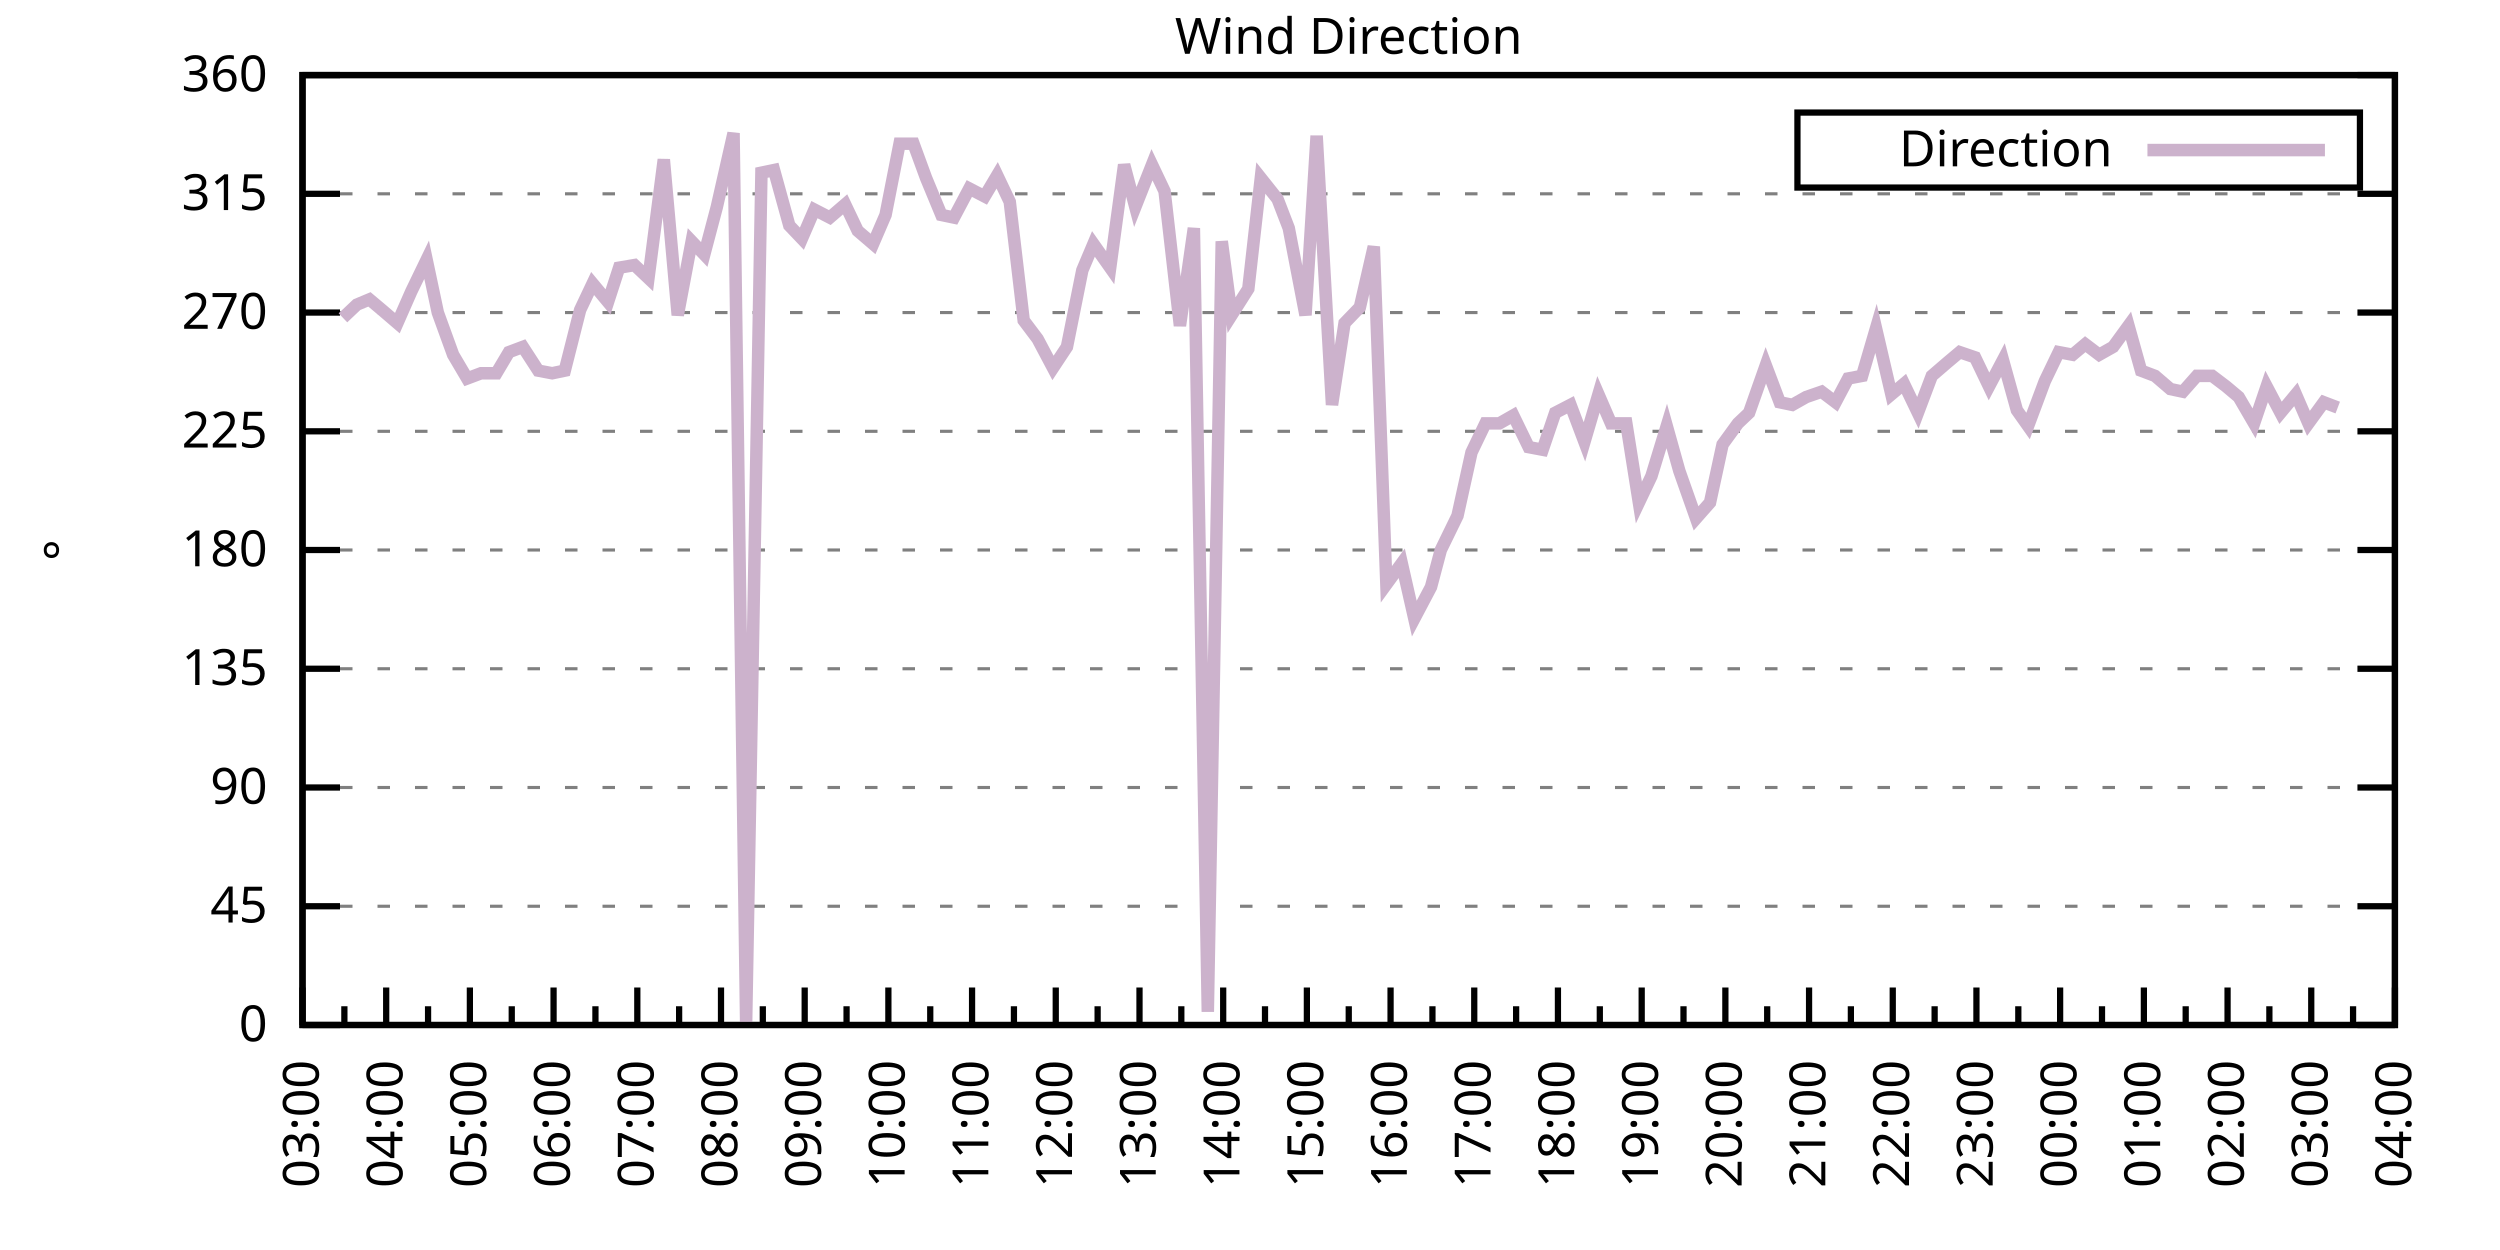
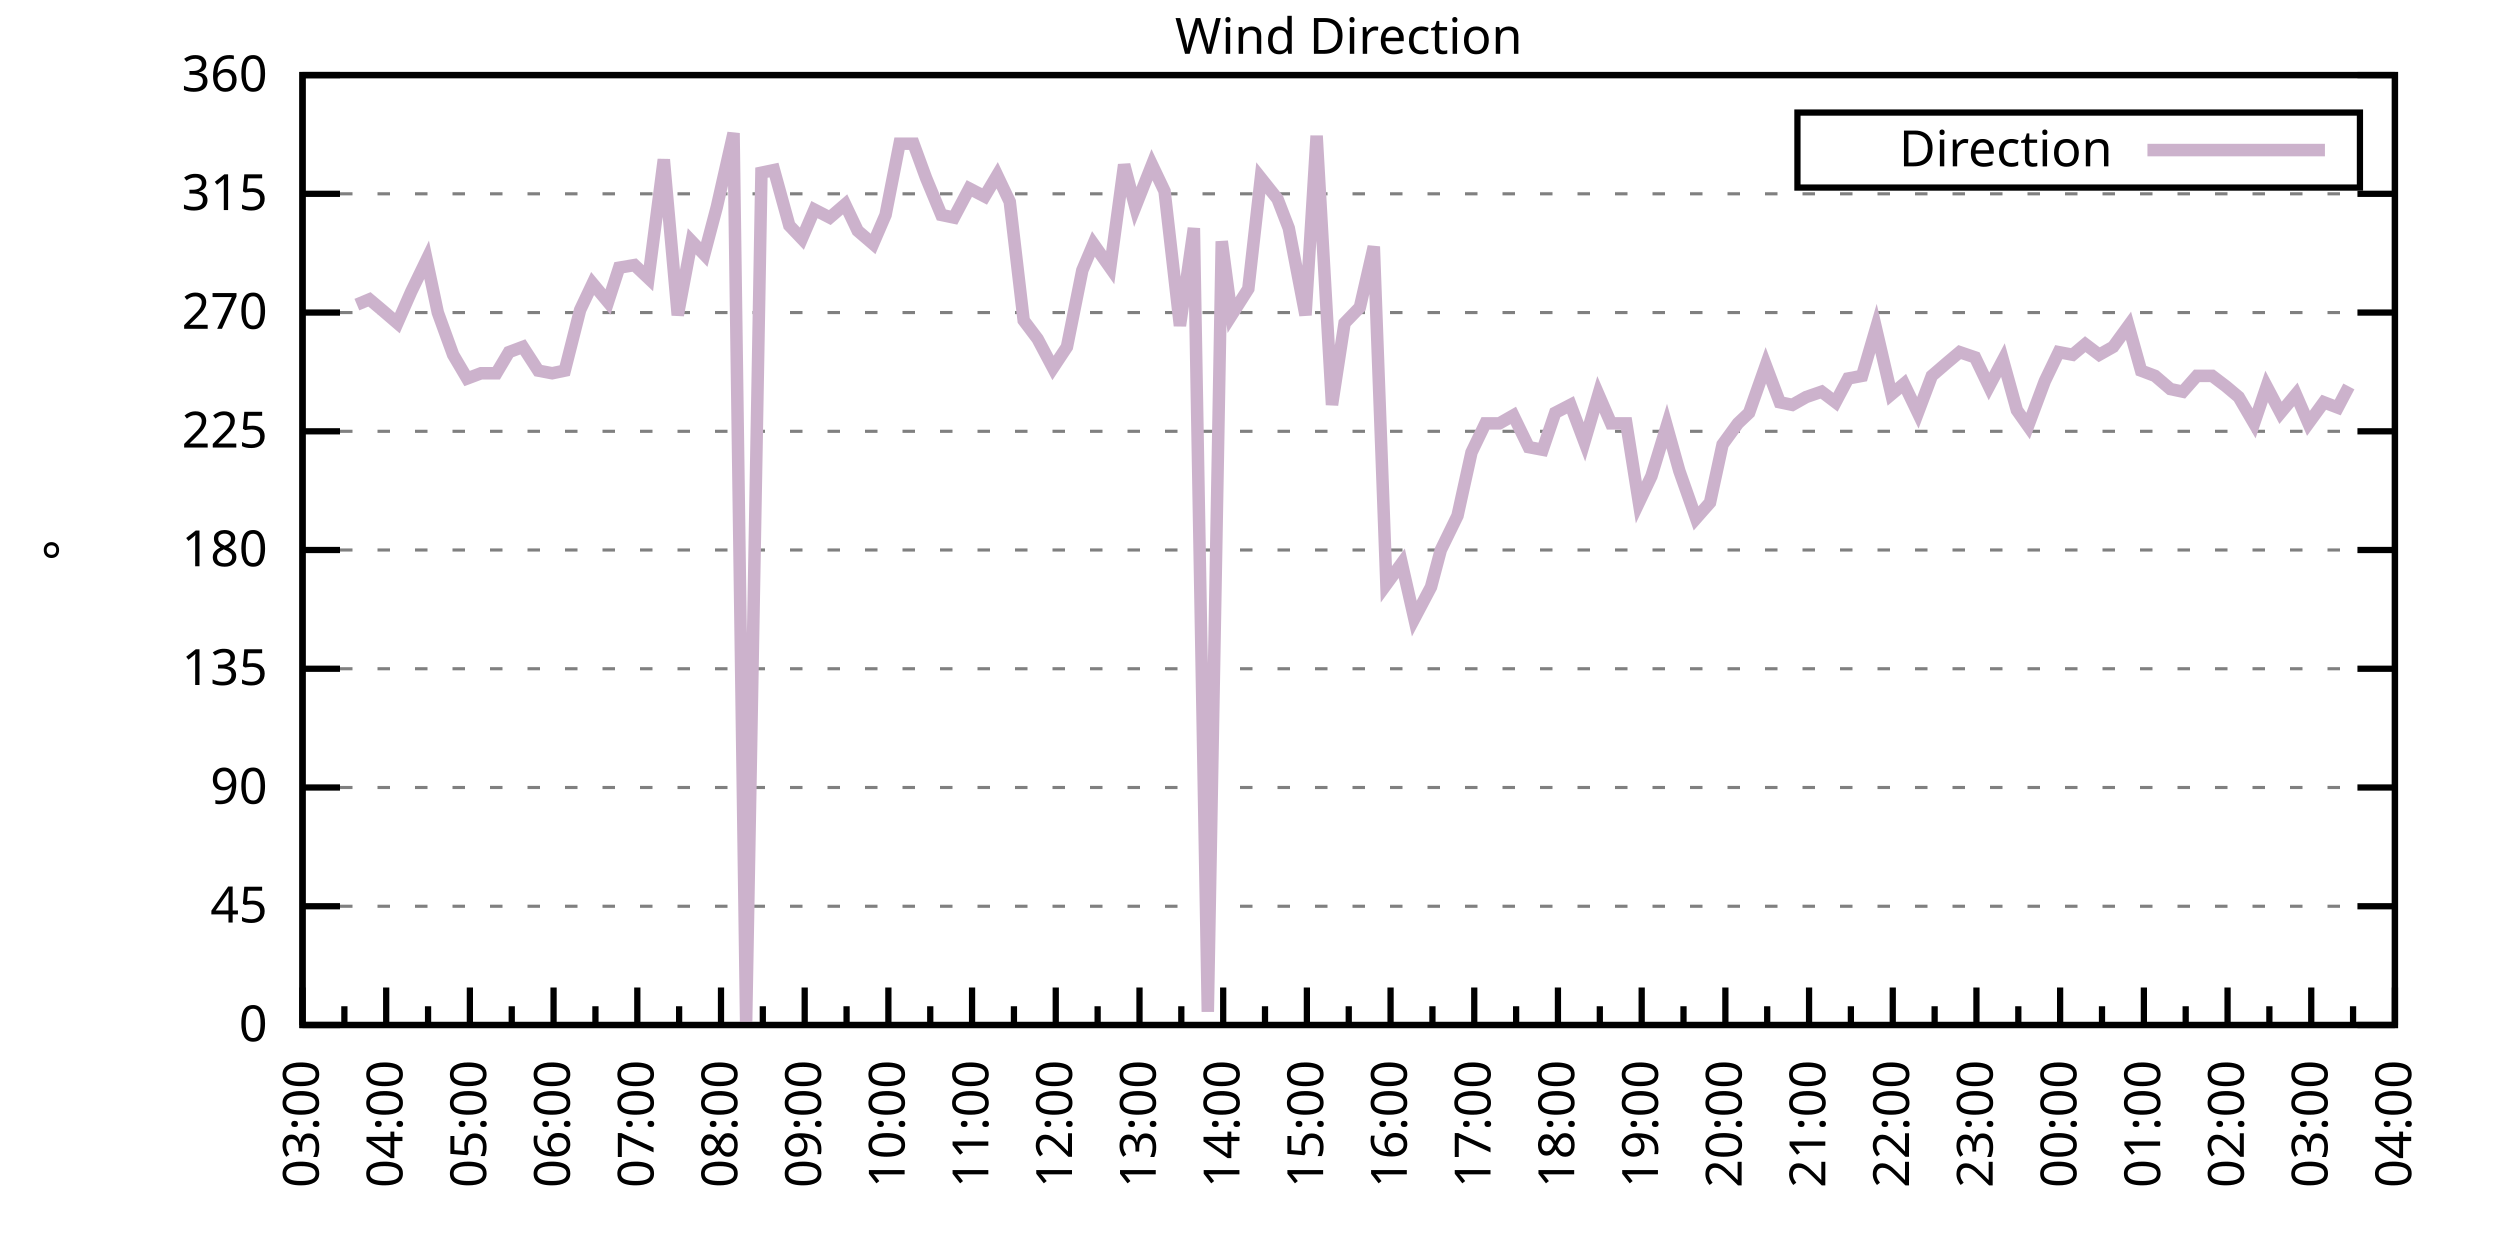
<svg xmlns="http://www.w3.org/2000/svg" xmlns:xlink="http://www.w3.org/1999/xlink" width="400" height="200" viewBox="0 0 400 200">
  <g id="gnuplot_canvas">
    <rect x="0" y="0" width="400" height="200" fill="none" />
    <defs>
      <circle id="gpDot" r="0.5" stroke-width="0.5" stroke="currentColor" />
      <path id="gpPt0" stroke-width="0.333" stroke="currentColor" d="M-1,0 h2 M0,-1 v2" />
      <path id="gpPt1" stroke-width="0.333" stroke="currentColor" d="M-1,-1 L1,1 M1,-1 L-1,1" />
      <path id="gpPt2" stroke-width="0.333" stroke="currentColor" d="M-1,0 L1,0 M0,-1 L0,1 M-1,-1 L1,1 M-1,1 L1,-1" />
      <rect id="gpPt3" stroke-width="0.333" stroke="currentColor" x="-1" y="-1" width="2" height="2" />
      <rect id="gpPt4" stroke-width="0.333" stroke="currentColor" fill="currentColor" x="-1" y="-1" width="2" height="2" />
      <circle id="gpPt5" stroke-width="0.333" stroke="currentColor" cx="0" cy="0" r="1" />
      <use xlink:href="#gpPt5" id="gpPt6" fill="currentColor" stroke="none" />
      <path id="gpPt7" stroke-width="0.333" stroke="currentColor" d="M0,-1.33 L-1.33,0.67 L1.33,0.67 z" />
      <use xlink:href="#gpPt7" id="gpPt8" fill="currentColor" stroke="none" />
      <use xlink:href="#gpPt7" id="gpPt9" stroke="currentColor" transform="rotate(180)" />
      <use xlink:href="#gpPt9" id="gpPt10" fill="currentColor" stroke="none" />
      <use xlink:href="#gpPt3" id="gpPt11" stroke="currentColor" transform="rotate(45)" />
      <use xlink:href="#gpPt11" id="gpPt12" fill="currentColor" stroke="none" />
      <path id="gpPt13" stroke-width="0.333" stroke="currentColor" d="M0,1.330 L1.265,0.411 L0.782,-1.067 L-0.782,-1.076 L-1.265,0.411 z" />
      <use xlink:href="#gpPt13" id="gpPt14" fill="currentColor" stroke="none" />
      <filter id="textbox" filterUnits="objectBoundingBox" x="0" y="0" height="1" width="1">
        <feFlood flood-color="white" flood-opacity="1" result="bgnd" />
        <feComposite in="SourceGraphic" in2="bgnd" operator="atop" />
      </filter>
      <filter id="greybox" filterUnits="objectBoundingBox" x="0" y="0" height="1" width="1">
        <feFlood flood-color="lightgrey" flood-opacity="1" result="grey" />
        <feComposite in="SourceGraphic" in2="grey" operator="atop" />
      </filter>
    </defs>
    <g fill="none" color="white" stroke="currentColor" stroke-width="1.00" stroke-linecap="butt" stroke-linejoin="miter">
</g>
    <g fill="none" color="black" stroke="currentColor" stroke-width="1.00" stroke-linecap="butt" stroke-linejoin="miter">
      <g stroke="none" shape-rendering="crispEdges">
        <polygon fill="rgb(255, 255, 255)" points="48.40,164.00 383.18,164.00 383.18,12.02 48.40,12.02 " />
      </g>
    </g>
    <g fill="none" color="black" stroke="currentColor" stroke-width="1.00" stroke-linecap="butt" stroke-linejoin="miter">
</g>
    <g fill="none" color="black" stroke="black" stroke-width="0.50" stroke-linecap="butt" stroke-linejoin="miter">
</g>
    <g fill="none" color="gray" stroke="currentColor" stroke-width="0.50" stroke-linecap="butt" stroke-linejoin="miter">
      <path stroke="gray" stroke-dasharray="2,4" class="gridline" d="M48.40,164.00 L383.19,164.00  " />
    </g>
    <g fill="none" color="gray" stroke="gray" stroke-width="1.00" stroke-linecap="butt" stroke-linejoin="miter">
</g>
    <g fill="none" color="black" stroke="currentColor" stroke-width="1.00" stroke-linecap="butt" stroke-linejoin="miter">
      <path stroke="black" d="M48.40,164.00 L54.40,164.00 M383.19,164.00 L377.19,164.00  " />
      <g transform="translate(42.80,166.60)" stroke="none" fill="black" font-family="Sans" font-size="8.00" text-anchor="end">
        <text>
          <tspan font-family="Sans"> 0</tspan>
        </text>
      </g>
    </g>
    <g fill="none" color="black" stroke="currentColor" stroke-width="1.00" stroke-linecap="butt" stroke-linejoin="miter">
</g>
    <g fill="none" color="black" stroke="black" stroke-width="0.50" stroke-linecap="butt" stroke-linejoin="miter">
</g>
    <g fill="none" color="gray" stroke="currentColor" stroke-width="0.50" stroke-linecap="butt" stroke-linejoin="miter">
      <path stroke="gray" stroke-dasharray="2,4" class="gridline" d="M48.40,145.00 L383.19,145.00  " />
    </g>
    <g fill="none" color="gray" stroke="gray" stroke-width="1.00" stroke-linecap="butt" stroke-linejoin="miter">
</g>
    <g fill="none" color="black" stroke="currentColor" stroke-width="1.00" stroke-linecap="butt" stroke-linejoin="miter">
      <path stroke="black" d="M48.40,145.00 L54.40,145.00 M383.19,145.00 L377.19,145.00  " />
      <g transform="translate(42.80,147.60)" stroke="none" fill="black" font-family="Sans" font-size="8.00" text-anchor="end">
        <text>
          <tspan font-family="Sans"> 45</tspan>
        </text>
      </g>
    </g>
    <g fill="none" color="black" stroke="currentColor" stroke-width="1.00" stroke-linecap="butt" stroke-linejoin="miter">
</g>
    <g fill="none" color="black" stroke="black" stroke-width="0.50" stroke-linecap="butt" stroke-linejoin="miter">
</g>
    <g fill="none" color="gray" stroke="currentColor" stroke-width="0.50" stroke-linecap="butt" stroke-linejoin="miter">
      <path stroke="gray" stroke-dasharray="2,4" class="gridline" d="M48.40,126.00 L383.19,126.00  " />
    </g>
    <g fill="none" color="gray" stroke="gray" stroke-width="1.00" stroke-linecap="butt" stroke-linejoin="miter">
</g>
    <g fill="none" color="black" stroke="currentColor" stroke-width="1.00" stroke-linecap="butt" stroke-linejoin="miter">
      <path stroke="black" d="M48.40,126.00 L54.40,126.00 M383.19,126.00 L377.19,126.00  " />
      <g transform="translate(42.80,128.60)" stroke="none" fill="black" font-family="Sans" font-size="8.00" text-anchor="end">
        <text>
          <tspan font-family="Sans"> 90</tspan>
        </text>
      </g>
    </g>
    <g fill="none" color="black" stroke="currentColor" stroke-width="1.00" stroke-linecap="butt" stroke-linejoin="miter">
</g>
    <g fill="none" color="black" stroke="black" stroke-width="0.50" stroke-linecap="butt" stroke-linejoin="miter">
</g>
    <g fill="none" color="gray" stroke="currentColor" stroke-width="0.50" stroke-linecap="butt" stroke-linejoin="miter">
      <path stroke="gray" stroke-dasharray="2,4" class="gridline" d="M48.40,107.00 L383.19,107.00  " />
    </g>
    <g fill="none" color="gray" stroke="gray" stroke-width="1.00" stroke-linecap="butt" stroke-linejoin="miter">
</g>
    <g fill="none" color="black" stroke="currentColor" stroke-width="1.00" stroke-linecap="butt" stroke-linejoin="miter">
      <path stroke="black" d="M48.40,107.00 L54.40,107.00 M383.19,107.00 L377.19,107.00  " />
      <g transform="translate(42.80,109.60)" stroke="none" fill="black" font-family="Sans" font-size="8.00" text-anchor="end">
        <text>
          <tspan font-family="Sans"> 135</tspan>
        </text>
      </g>
    </g>
    <g fill="none" color="black" stroke="currentColor" stroke-width="1.00" stroke-linecap="butt" stroke-linejoin="miter">
</g>
    <g fill="none" color="black" stroke="black" stroke-width="0.50" stroke-linecap="butt" stroke-linejoin="miter">
</g>
    <g fill="none" color="gray" stroke="currentColor" stroke-width="0.50" stroke-linecap="butt" stroke-linejoin="miter">
      <path stroke="gray" stroke-dasharray="2,4" class="gridline" d="M48.40,88.00 L383.19,88.00  " />
    </g>
    <g fill="none" color="gray" stroke="gray" stroke-width="1.00" stroke-linecap="butt" stroke-linejoin="miter">
</g>
    <g fill="none" color="black" stroke="currentColor" stroke-width="1.00" stroke-linecap="butt" stroke-linejoin="miter">
      <path stroke="black" d="M48.40,88.00 L54.40,88.00 M383.19,88.00 L377.19,88.00  " />
      <g transform="translate(42.80,90.60)" stroke="none" fill="black" font-family="Sans" font-size="8.00" text-anchor="end">
        <text>
          <tspan font-family="Sans"> 180</tspan>
        </text>
      </g>
    </g>
    <g fill="none" color="black" stroke="currentColor" stroke-width="1.00" stroke-linecap="butt" stroke-linejoin="miter">
</g>
    <g fill="none" color="black" stroke="black" stroke-width="0.50" stroke-linecap="butt" stroke-linejoin="miter">
</g>
    <g fill="none" color="gray" stroke="currentColor" stroke-width="0.50" stroke-linecap="butt" stroke-linejoin="miter">
      <path stroke="gray" stroke-dasharray="2,4" class="gridline" d="M48.40,69.01 L383.19,69.01  " />
    </g>
    <g fill="none" color="gray" stroke="gray" stroke-width="1.00" stroke-linecap="butt" stroke-linejoin="miter">
</g>
    <g fill="none" color="black" stroke="currentColor" stroke-width="1.00" stroke-linecap="butt" stroke-linejoin="miter">
      <path stroke="black" d="M48.40,69.01 L54.40,69.01 M383.19,69.01 L377.19,69.01  " />
      <g transform="translate(42.80,71.61)" stroke="none" fill="black" font-family="Sans" font-size="8.00" text-anchor="end">
        <text>
          <tspan font-family="Sans"> 225</tspan>
        </text>
      </g>
    </g>
    <g fill="none" color="black" stroke="currentColor" stroke-width="1.00" stroke-linecap="butt" stroke-linejoin="miter">
</g>
    <g fill="none" color="black" stroke="black" stroke-width="0.50" stroke-linecap="butt" stroke-linejoin="miter">
</g>
    <g fill="none" color="gray" stroke="currentColor" stroke-width="0.50" stroke-linecap="butt" stroke-linejoin="miter">
      <path stroke="gray" stroke-dasharray="2,4" class="gridline" d="M48.40,50.01 L383.19,50.01  " />
    </g>
    <g fill="none" color="gray" stroke="gray" stroke-width="1.00" stroke-linecap="butt" stroke-linejoin="miter">
</g>
    <g fill="none" color="black" stroke="currentColor" stroke-width="1.00" stroke-linecap="butt" stroke-linejoin="miter">
      <path stroke="black" d="M48.40,50.01 L54.40,50.01 M383.19,50.01 L377.19,50.01  " />
      <g transform="translate(42.80,52.61)" stroke="none" fill="black" font-family="Sans" font-size="8.00" text-anchor="end">
        <text>
          <tspan font-family="Sans"> 270</tspan>
        </text>
      </g>
    </g>
    <g fill="none" color="black" stroke="currentColor" stroke-width="1.00" stroke-linecap="butt" stroke-linejoin="miter">
</g>
    <g fill="none" color="black" stroke="black" stroke-width="0.50" stroke-linecap="butt" stroke-linejoin="miter">
</g>
    <g fill="none" color="gray" stroke="currentColor" stroke-width="0.50" stroke-linecap="butt" stroke-linejoin="miter">
      <path stroke="gray" stroke-dasharray="2,4" class="gridline" d="M48.40,31.01 L383.19,31.01  " />
    </g>
    <g fill="none" color="gray" stroke="gray" stroke-width="1.00" stroke-linecap="butt" stroke-linejoin="miter">
</g>
    <g fill="none" color="black" stroke="currentColor" stroke-width="1.00" stroke-linecap="butt" stroke-linejoin="miter">
      <path stroke="black" d="M48.40,31.01 L54.40,31.01 M383.19,31.01 L377.19,31.01  " />
      <g transform="translate(42.80,33.61)" stroke="none" fill="black" font-family="Sans" font-size="8.00" text-anchor="end">
        <text>
          <tspan font-family="Sans"> 315</tspan>
        </text>
      </g>
    </g>
    <g fill="none" color="black" stroke="currentColor" stroke-width="1.00" stroke-linecap="butt" stroke-linejoin="miter">
</g>
    <g fill="none" color="black" stroke="black" stroke-width="0.50" stroke-linecap="butt" stroke-linejoin="miter">
</g>
    <g fill="none" color="gray" stroke="currentColor" stroke-width="0.50" stroke-linecap="butt" stroke-linejoin="miter">
      <path stroke="gray" stroke-dasharray="2,4" class="gridline" d="M48.40,12.01 L383.19,12.01  " />
    </g>
    <g fill="none" color="gray" stroke="gray" stroke-width="1.00" stroke-linecap="butt" stroke-linejoin="miter">
</g>
    <g fill="none" color="black" stroke="currentColor" stroke-width="1.00" stroke-linecap="butt" stroke-linejoin="miter">
      <path stroke="black" d="M48.40,12.01 L54.40,12.01 M383.19,12.01 L377.19,12.01  " />
      <g transform="translate(42.80,14.61)" stroke="none" fill="black" font-family="Sans" font-size="8.00" text-anchor="end">
        <text>
          <tspan font-family="Sans"> 360</tspan>
        </text>
      </g>
    </g>
    <g fill="none" color="black" stroke="currentColor" stroke-width="1.00" stroke-linecap="butt" stroke-linejoin="miter">
      <path stroke="black" d="M48.40,164.00 L48.40,158.00  " />
      <g transform="translate(51.00,169.60) rotate(270)" stroke="none" fill="black" font-family="Sans" font-size="8.00" text-anchor="end">
        <text>
          <tspan font-family="Sans">03:00</tspan>
        </text>
      </g>
    </g>
    <g fill="none" color="black" stroke="currentColor" stroke-width="1.00" stroke-linecap="butt" stroke-linejoin="miter">
      <path stroke="black" d="M55.10,164.00 L55.10,161.00 M61.79,164.00 L61.79,158.00  " />
      <g transform="translate(64.39,169.60) rotate(270)" stroke="none" fill="black" font-family="Sans" font-size="8.00" text-anchor="end">
        <text>
          <tspan font-family="Sans">04:00</tspan>
        </text>
      </g>
    </g>
    <g fill="none" color="black" stroke="currentColor" stroke-width="1.00" stroke-linecap="butt" stroke-linejoin="miter">
      <path stroke="black" d="M68.49,164.00 L68.49,161.00 M75.18,164.00 L75.18,158.00  " />
      <g transform="translate(77.78,169.60) rotate(270)" stroke="none" fill="black" font-family="Sans" font-size="8.00" text-anchor="end">
        <text>
          <tspan font-family="Sans">05:00</tspan>
        </text>
      </g>
    </g>
    <g fill="none" color="black" stroke="currentColor" stroke-width="1.00" stroke-linecap="butt" stroke-linejoin="miter">
      <path stroke="black" d="M81.88,164.00 L81.88,161.00 M88.57,164.00 L88.57,158.00  " />
      <g transform="translate(91.17,169.60) rotate(270)" stroke="none" fill="black" font-family="Sans" font-size="8.00" text-anchor="end">
        <text>
          <tspan font-family="Sans">06:00</tspan>
        </text>
      </g>
    </g>
    <g fill="none" color="black" stroke="currentColor" stroke-width="1.00" stroke-linecap="butt" stroke-linejoin="miter">
      <path stroke="black" d="M95.27,164.00 L95.27,161.00 M101.97,164.00 L101.97,158.00  " />
      <g transform="translate(104.57,169.60) rotate(270)" stroke="none" fill="black" font-family="Sans" font-size="8.00" text-anchor="end">
        <text>
          <tspan font-family="Sans">07:00</tspan>
        </text>
      </g>
    </g>
    <g fill="none" color="black" stroke="currentColor" stroke-width="1.00" stroke-linecap="butt" stroke-linejoin="miter">
      <path stroke="black" d="M108.66,164.00 L108.66,161.00 M115.36,164.00 L115.36,158.00  " />
      <g transform="translate(117.96,169.60) rotate(270)" stroke="none" fill="black" font-family="Sans" font-size="8.00" text-anchor="end">
        <text>
          <tspan font-family="Sans">08:00</tspan>
        </text>
      </g>
    </g>
    <g fill="none" color="black" stroke="currentColor" stroke-width="1.00" stroke-linecap="butt" stroke-linejoin="miter">
      <path stroke="black" d="M122.05,164.00 L122.05,161.00 M128.75,164.00 L128.75,158.00  " />
      <g transform="translate(131.35,169.60) rotate(270)" stroke="none" fill="black" font-family="Sans" font-size="8.00" text-anchor="end">
        <text>
          <tspan font-family="Sans">09:00</tspan>
        </text>
      </g>
    </g>
    <g fill="none" color="black" stroke="currentColor" stroke-width="1.00" stroke-linecap="butt" stroke-linejoin="miter">
      <path stroke="black" d="M135.45,164.00 L135.45,161.00 M142.14,164.00 L142.14,158.00  " />
      <g transform="translate(144.74,169.60) rotate(270)" stroke="none" fill="black" font-family="Sans" font-size="8.00" text-anchor="end">
        <text>
          <tspan font-family="Sans">10:00</tspan>
        </text>
      </g>
    </g>
    <g fill="none" color="black" stroke="currentColor" stroke-width="1.00" stroke-linecap="butt" stroke-linejoin="miter">
      <path stroke="black" d="M148.84,164.00 L148.84,161.00 M155.53,164.00 L155.53,158.00  " />
      <g transform="translate(158.13,169.60) rotate(270)" stroke="none" fill="black" font-family="Sans" font-size="8.00" text-anchor="end">
        <text>
          <tspan font-family="Sans">11:00</tspan>
        </text>
      </g>
    </g>
    <g fill="none" color="black" stroke="currentColor" stroke-width="1.00" stroke-linecap="butt" stroke-linejoin="miter">
      <path stroke="black" d="M162.23,164.00 L162.23,161.00 M168.92,164.00 L168.92,158.00  " />
      <g transform="translate(171.52,169.60) rotate(270)" stroke="none" fill="black" font-family="Sans" font-size="8.00" text-anchor="end">
        <text>
          <tspan font-family="Sans">12:00</tspan>
        </text>
      </g>
    </g>
    <g fill="none" color="black" stroke="currentColor" stroke-width="1.00" stroke-linecap="butt" stroke-linejoin="miter">
      <path stroke="black" d="M175.62,164.00 L175.62,161.00 M182.32,164.00 L182.32,158.00  " />
      <g transform="translate(184.92,169.60) rotate(270)" stroke="none" fill="black" font-family="Sans" font-size="8.00" text-anchor="end">
        <text>
          <tspan font-family="Sans">13:00</tspan>
        </text>
      </g>
    </g>
    <g fill="none" color="black" stroke="currentColor" stroke-width="1.00" stroke-linecap="butt" stroke-linejoin="miter">
      <path stroke="black" d="M189.01,164.00 L189.01,161.00 M195.71,164.00 L195.71,158.00  " />
      <g transform="translate(198.31,169.60) rotate(270)" stroke="none" fill="black" font-family="Sans" font-size="8.00" text-anchor="end">
        <text>
          <tspan font-family="Sans">14:00</tspan>
        </text>
      </g>
    </g>
    <g fill="none" color="black" stroke="currentColor" stroke-width="1.00" stroke-linecap="butt" stroke-linejoin="miter">
      <path stroke="black" d="M202.40,164.00 L202.40,161.00 M209.10,164.00 L209.10,158.00  " />
      <g transform="translate(211.70,169.60) rotate(270)" stroke="none" fill="black" font-family="Sans" font-size="8.00" text-anchor="end">
        <text>
          <tspan font-family="Sans">15:00</tspan>
        </text>
      </g>
    </g>
    <g fill="none" color="black" stroke="currentColor" stroke-width="1.00" stroke-linecap="butt" stroke-linejoin="miter">
      <path stroke="black" d="M215.80,164.00 L215.80,161.00 M222.49,164.00 L222.49,158.00  " />
      <g transform="translate(225.09,169.60) rotate(270)" stroke="none" fill="black" font-family="Sans" font-size="8.00" text-anchor="end">
        <text>
          <tspan font-family="Sans">16:00</tspan>
        </text>
      </g>
    </g>
    <g fill="none" color="black" stroke="currentColor" stroke-width="1.00" stroke-linecap="butt" stroke-linejoin="miter">
      <path stroke="black" d="M229.19,164.00 L229.19,161.00 M235.88,164.00 L235.88,158.00  " />
      <g transform="translate(238.48,169.60) rotate(270)" stroke="none" fill="black" font-family="Sans" font-size="8.00" text-anchor="end">
        <text>
          <tspan font-family="Sans">17:00</tspan>
        </text>
      </g>
    </g>
    <g fill="none" color="black" stroke="currentColor" stroke-width="1.00" stroke-linecap="butt" stroke-linejoin="miter">
      <path stroke="black" d="M242.58,164.00 L242.58,161.00 M249.27,164.00 L249.27,158.00  " />
      <g transform="translate(251.87,169.60) rotate(270)" stroke="none" fill="black" font-family="Sans" font-size="8.00" text-anchor="end">
        <text>
          <tspan font-family="Sans">18:00</tspan>
        </text>
      </g>
    </g>
    <g fill="none" color="black" stroke="currentColor" stroke-width="1.00" stroke-linecap="butt" stroke-linejoin="miter">
      <path stroke="black" d="M255.97,164.00 L255.97,161.00 M262.67,164.00 L262.67,158.00  " />
      <g transform="translate(265.27,169.60) rotate(270)" stroke="none" fill="black" font-family="Sans" font-size="8.00" text-anchor="end">
        <text>
          <tspan font-family="Sans">19:00</tspan>
        </text>
      </g>
    </g>
    <g fill="none" color="black" stroke="currentColor" stroke-width="1.00" stroke-linecap="butt" stroke-linejoin="miter">
      <path stroke="black" d="M269.36,164.00 L269.36,161.00 M276.06,164.00 L276.06,158.00  " />
      <g transform="translate(278.66,169.60) rotate(270)" stroke="none" fill="black" font-family="Sans" font-size="8.00" text-anchor="end">
        <text>
          <tspan font-family="Sans">20:00</tspan>
        </text>
      </g>
    </g>
    <g fill="none" color="black" stroke="currentColor" stroke-width="1.00" stroke-linecap="butt" stroke-linejoin="miter">
      <path stroke="black" d="M282.75,164.00 L282.75,161.00 M289.45,164.00 L289.45,158.00  " />
      <g transform="translate(292.05,169.60) rotate(270)" stroke="none" fill="black" font-family="Sans" font-size="8.00" text-anchor="end">
        <text>
          <tspan font-family="Sans">21:00</tspan>
        </text>
      </g>
    </g>
    <g fill="none" color="black" stroke="currentColor" stroke-width="1.00" stroke-linecap="butt" stroke-linejoin="miter">
      <path stroke="black" d="M296.14,164.00 L296.14,161.00 M302.84,164.00 L302.84,158.00  " />
      <g transform="translate(305.44,169.60) rotate(270)" stroke="none" fill="black" font-family="Sans" font-size="8.00" text-anchor="end">
        <text>
          <tspan font-family="Sans">22:00</tspan>
        </text>
      </g>
    </g>
    <g fill="none" color="black" stroke="currentColor" stroke-width="1.00" stroke-linecap="butt" stroke-linejoin="miter">
      <path stroke="black" d="M309.54,164.00 L309.54,161.00 M316.23,164.00 L316.23,158.00  " />
      <g transform="translate(318.83,169.60) rotate(270)" stroke="none" fill="black" font-family="Sans" font-size="8.00" text-anchor="end">
        <text>
          <tspan font-family="Sans">23:00</tspan>
        </text>
      </g>
    </g>
    <g fill="none" color="black" stroke="currentColor" stroke-width="1.00" stroke-linecap="butt" stroke-linejoin="miter">
      <path stroke="black" d="M322.93,164.00 L322.93,161.00 M329.62,164.00 L329.62,158.00  " />
      <g transform="translate(332.22,169.60) rotate(270)" stroke="none" fill="black" font-family="Sans" font-size="8.00" text-anchor="end">
        <text>
          <tspan font-family="Sans">00:00</tspan>
        </text>
      </g>
    </g>
    <g fill="none" color="black" stroke="currentColor" stroke-width="1.00" stroke-linecap="butt" stroke-linejoin="miter">
      <path stroke="black" d="M336.32,164.00 L336.32,161.00 M343.02,164.00 L343.02,158.00  " />
      <g transform="translate(345.62,169.60) rotate(270)" stroke="none" fill="black" font-family="Sans" font-size="8.00" text-anchor="end">
        <text>
          <tspan font-family="Sans">01:00</tspan>
        </text>
      </g>
    </g>
    <g fill="none" color="black" stroke="currentColor" stroke-width="1.00" stroke-linecap="butt" stroke-linejoin="miter">
      <path stroke="black" d="M349.71,164.00 L349.71,161.00 M356.41,164.00 L356.41,158.00  " />
      <g transform="translate(359.01,169.60) rotate(270)" stroke="none" fill="black" font-family="Sans" font-size="8.00" text-anchor="end">
        <text>
          <tspan font-family="Sans">02:00</tspan>
        </text>
      </g>
    </g>
    <g fill="none" color="black" stroke="currentColor" stroke-width="1.00" stroke-linecap="butt" stroke-linejoin="miter">
      <path stroke="black" d="M363.10,164.00 L363.10,161.00 M369.80,164.00 L369.80,158.00  " />
      <g transform="translate(372.40,169.60) rotate(270)" stroke="none" fill="black" font-family="Sans" font-size="8.00" text-anchor="end">
        <text>
          <tspan font-family="Sans">03:00</tspan>
        </text>
      </g>
    </g>
    <g fill="none" color="black" stroke="currentColor" stroke-width="1.00" stroke-linecap="butt" stroke-linejoin="miter">
      <path stroke="black" d="M376.49,164.00 L376.49,161.00 M383.19,164.00 L383.19,158.00  " />
      <g transform="translate(385.79,169.60) rotate(270)" stroke="none" fill="black" font-family="Sans" font-size="8.00" text-anchor="end">
        <text>
          <tspan font-family="Sans">04:00</tspan>
        </text>
      </g>
    </g>
    <g fill="none" color="black" stroke="currentColor" stroke-width="1.00" stroke-linecap="butt" stroke-linejoin="miter">
</g>
    <g fill="none" color="black" stroke="currentColor" stroke-width="1.00" stroke-linecap="butt" stroke-linejoin="miter">
      <path stroke="black" d="M48.40,12.01 L48.40,164.00 L383.19,164.00 L383.19,12.01 L48.40,12.01 Z  " />
    </g>
    <g fill="none" color="black" stroke="currentColor" stroke-width="1.00" stroke-linecap="butt" stroke-linejoin="miter">
      <g transform="translate(12.80,88.01) rotate(270)" stroke="none" fill="black" font-family="Sans" font-size="8.00" text-anchor="middle">
        <text>
          <tspan font-family="Sans">°</tspan>
        </text>
      </g>
    </g>
    <g fill="none" color="black" stroke="currentColor" stroke-width="1.00" stroke-linecap="butt" stroke-linejoin="miter">
</g>
    <g fill="none" color="black" stroke="currentColor" stroke-width="1.00" stroke-linecap="butt" stroke-linejoin="miter">
      <path stroke="black" d="M287.59,30.01 L287.59,18.01 L377.59,18.01 L377.59,30.01 L287.59,30.01 Z  " />
    </g>
    <g id="Wind_direction_plot_1">
      <g fill="none" color="white" stroke="black" stroke-width="2.00" stroke-linecap="butt" stroke-linejoin="miter">
</g>
      <g fill="none" color="black" stroke="currentColor" stroke-width="2.00" stroke-linecap="butt" stroke-linejoin="miter">
        <g transform="translate(337.99,26.61)" stroke="none" fill="black" font-family="Sans" font-size="8.00" text-anchor="end">
          <text>
            <tspan font-family="Sans">Direction</tspan>
          </text>
        </g>
      </g>
      <g fill="none" color="black" stroke="currentColor" stroke-width="2.00" stroke-linecap="butt" stroke-linejoin="miter">
-         <path stroke="rgb(204, 178, 204)" d="M343.59,24.01 L371.99,24.01 M54.87,50.85 L57.10,48.74 L59.11,47.90 L61.12,49.59 L63.58,51.70 L65.81,46.63   L68.26,41.56 L70.05,50.01 L72.50,56.76 L74.74,60.56 L76.97,59.72 L79.42,59.72 L81.43,56.34 L83.66,55.50   L86.12,59.30 L88.35,59.72 L90.36,59.30 L92.82,49.59 L94.82,45.36 L97.28,48.32 L99.06,42.83 L101.52,42.41   L103.75,44.52 L106.21,25.52 L108.44,50.43 L110.67,38.61 L112.68,40.72 L114.69,33.12 L117.37,21.30 L119.38,163.58   L121.83,27.63 L123.84,27.21 L126.29,36.08 L128.30,38.19 L130.31,33.54 L132.77,34.81 L135.22,32.70 L137.23,36.92   L139.69,39.03 L141.69,34.39 L143.93,22.99 L146.16,22.99 L148.17,28.48 L150.62,34.39 L152.63,34.81 L155.09,30.16   L157.54,31.43 L159.55,28.05 L161.56,32.28 L163.79,51.27 L166.02,54.23 L168.48,58.87 L170.71,55.50 L173.17,43.25   L174.95,39.03 L177.63,42.83 L179.86,26.36 L181.65,33.12 L184.32,26.36 L186.33,30.59 L188.79,52.12 L191.02,36.50   L193.25,161.89 L195.48,38.61 L197.05,50.43 L199.73,46.21 L201.73,28.48 L204.41,31.85 L206.20,36.50 L208.88,50.43   L210.66,21.72 L213.12,64.78 L215.13,51.70 L217.58,49.16 L219.81,39.45 L221.82,93.49 L224.28,90.12 L226.29,98.98   L228.96,93.92 L230.53,88.00 L233.20,82.52 L235.44,72.38 L237.67,67.74 L239.90,67.74 L242.13,66.47 L244.59,71.54   L246.82,71.96 L248.83,66.05 L251.28,64.78 L253.51,70.70 L255.75,63.10 L257.76,67.74 L260.21,67.74 L262.22,80.41   L264.23,76.18 L266.68,68.16 L268.69,75.34 L271.37,82.94 L273.60,80.41 L275.61,71.12 L278.07,67.74 L279.85,66.05   L282.53,58.45 L284.76,64.36 L286.77,64.78 L289.00,63.52 L291.46,62.67 L293.69,64.36 L295.70,60.56 L297.93,60.14   L300.16,52.54 L302.62,63.10 L304.63,61.41 L306.86,66.05 L309.09,60.14 L311.54,58.03 L313.55,56.34 L316.01,57.18   L318.24,61.83 L320.47,57.61 L322.70,65.63 L324.49,68.16 L327.17,60.98 L329.40,56.34 L331.63,56.76 L333.64,55.07   L335.87,56.76 L338.10,55.50 L340.56,52.12 L342.57,59.30 L344.80,60.14 L347.26,62.25 L349.26,62.67 L351.50,60.14   L353.95,60.14 L356.18,61.83 L358.19,63.52 L360.65,67.74 L362.66,61.83 L364.89,66.05 L367.34,63.10 L369.35,67.74   L371.81,64.36 L374.04,65.21  " />
+         <path stroke="rgb(204, 178, 204)" d="M343.59,24.01 L371.99,24.01 M57.10,48.74 L59.11,47.90 L61.12,49.59 L63.58,51.70 L65.81,46.63 L68.26,41.56   L70.05,50.01 L72.50,56.76 L74.74,60.56 L76.97,59.72 L79.42,59.72 L81.43,56.34 L83.66,55.50 L86.12,59.30   L88.35,59.72 L90.36,59.30 L92.82,49.59 L94.82,45.36 L97.28,48.32 L99.06,42.83 L101.52,42.41 L103.75,44.52   L106.21,25.52 L108.44,50.43 L110.67,38.61 L112.68,40.72 L114.69,33.12 L117.37,21.30 L119.38,163.58 L121.83,27.63   L123.84,27.21 L126.29,36.08 L128.30,38.19 L130.31,33.54 L132.77,34.81 L135.22,32.70 L137.23,36.92 L139.69,39.03   L141.69,34.39 L143.93,22.99 L146.16,22.99 L148.17,28.48 L150.62,34.39 L152.63,34.81 L155.09,30.16 L157.54,31.43   L159.55,28.05 L161.56,32.28 L163.79,51.27 L166.02,54.23 L168.48,58.87 L170.71,55.50 L173.17,43.25 L174.95,39.03   L177.63,42.83 L179.86,26.36 L181.65,33.12 L184.32,26.36 L186.33,30.59 L188.79,52.12 L191.02,36.50 L193.25,161.89   L195.48,38.61 L197.05,50.43 L199.73,46.21 L201.73,28.48 L204.41,31.85 L206.20,36.50 L208.88,50.43 L210.66,21.72   L213.12,64.78 L215.13,51.70 L217.58,49.16 L219.81,39.45 L221.82,93.49 L224.28,90.12 L226.29,98.98 L228.96,93.92   L230.53,88.00 L233.20,82.52 L235.44,72.38 L237.67,67.74 L239.90,67.74 L242.13,66.47 L244.59,71.54 L246.82,71.96   L248.83,66.05 L251.28,64.78 L253.51,70.70 L255.75,63.10 L257.76,67.74 L260.21,67.74 L262.22,80.41 L264.23,76.18   L266.68,68.16 L268.69,75.34 L271.37,82.94 L273.60,80.41 L275.61,71.12 L278.07,67.74 L279.85,66.05 L282.53,58.45   L284.76,64.36 L286.77,64.78 L289.00,63.52 L291.46,62.67 L293.69,64.36 L295.70,60.56 L297.93,60.14 L300.16,52.54   L302.62,63.10 L304.63,61.41 L306.86,66.05 L309.09,60.14 L311.54,58.03 L313.55,56.34 L316.01,57.18 L318.24,61.83   L320.47,57.61 L322.70,65.63 L324.49,68.16 L327.17,60.98 L329.40,56.34 L331.63,56.76 L333.64,55.07 L335.87,56.76   L338.10,55.50 L340.56,52.12 L342.57,59.30 L344.80,60.14 L347.26,62.25 L349.26,62.67 L351.50,60.14 L353.95,60.14   L356.18,61.83 L358.19,63.52 L360.65,67.74 L362.66,61.83 L364.89,66.05 L367.34,63.10 L369.35,67.74 L371.81,64.36   L374.04,65.21 L375.82,61.83  " />
      </g>
    </g>
    <g fill="none" color="black" stroke="currentColor" stroke-width="2.00" stroke-linecap="butt" stroke-linejoin="miter">
</g>
    <g fill="none" color="black" stroke="black" stroke-width="1.00" stroke-linecap="butt" stroke-linejoin="miter">
</g>
    <g fill="none" color="black" stroke="currentColor" stroke-width="1.00" stroke-linecap="butt" stroke-linejoin="miter">
      <path stroke="black" d="M48.40,12.01 L48.40,164.00 L383.19,164.00 L383.19,12.01 L48.40,12.01 Z  " />
    </g>
    <g fill="none" color="black" stroke="currentColor" stroke-width="1.00" stroke-linecap="butt" stroke-linejoin="miter">
      <g transform="translate(215.79,8.61)" stroke="none" fill="black" font-family="Sans" font-size="8.00" text-anchor="middle">
        <text>
          <tspan font-family="Sans">Wind Direction</tspan>
        </text>
      </g>
    </g>
    <g fill="none" color="black" stroke="currentColor" stroke-width="1.00" stroke-linecap="butt" stroke-linejoin="miter">
</g>
  </g>
</svg>
